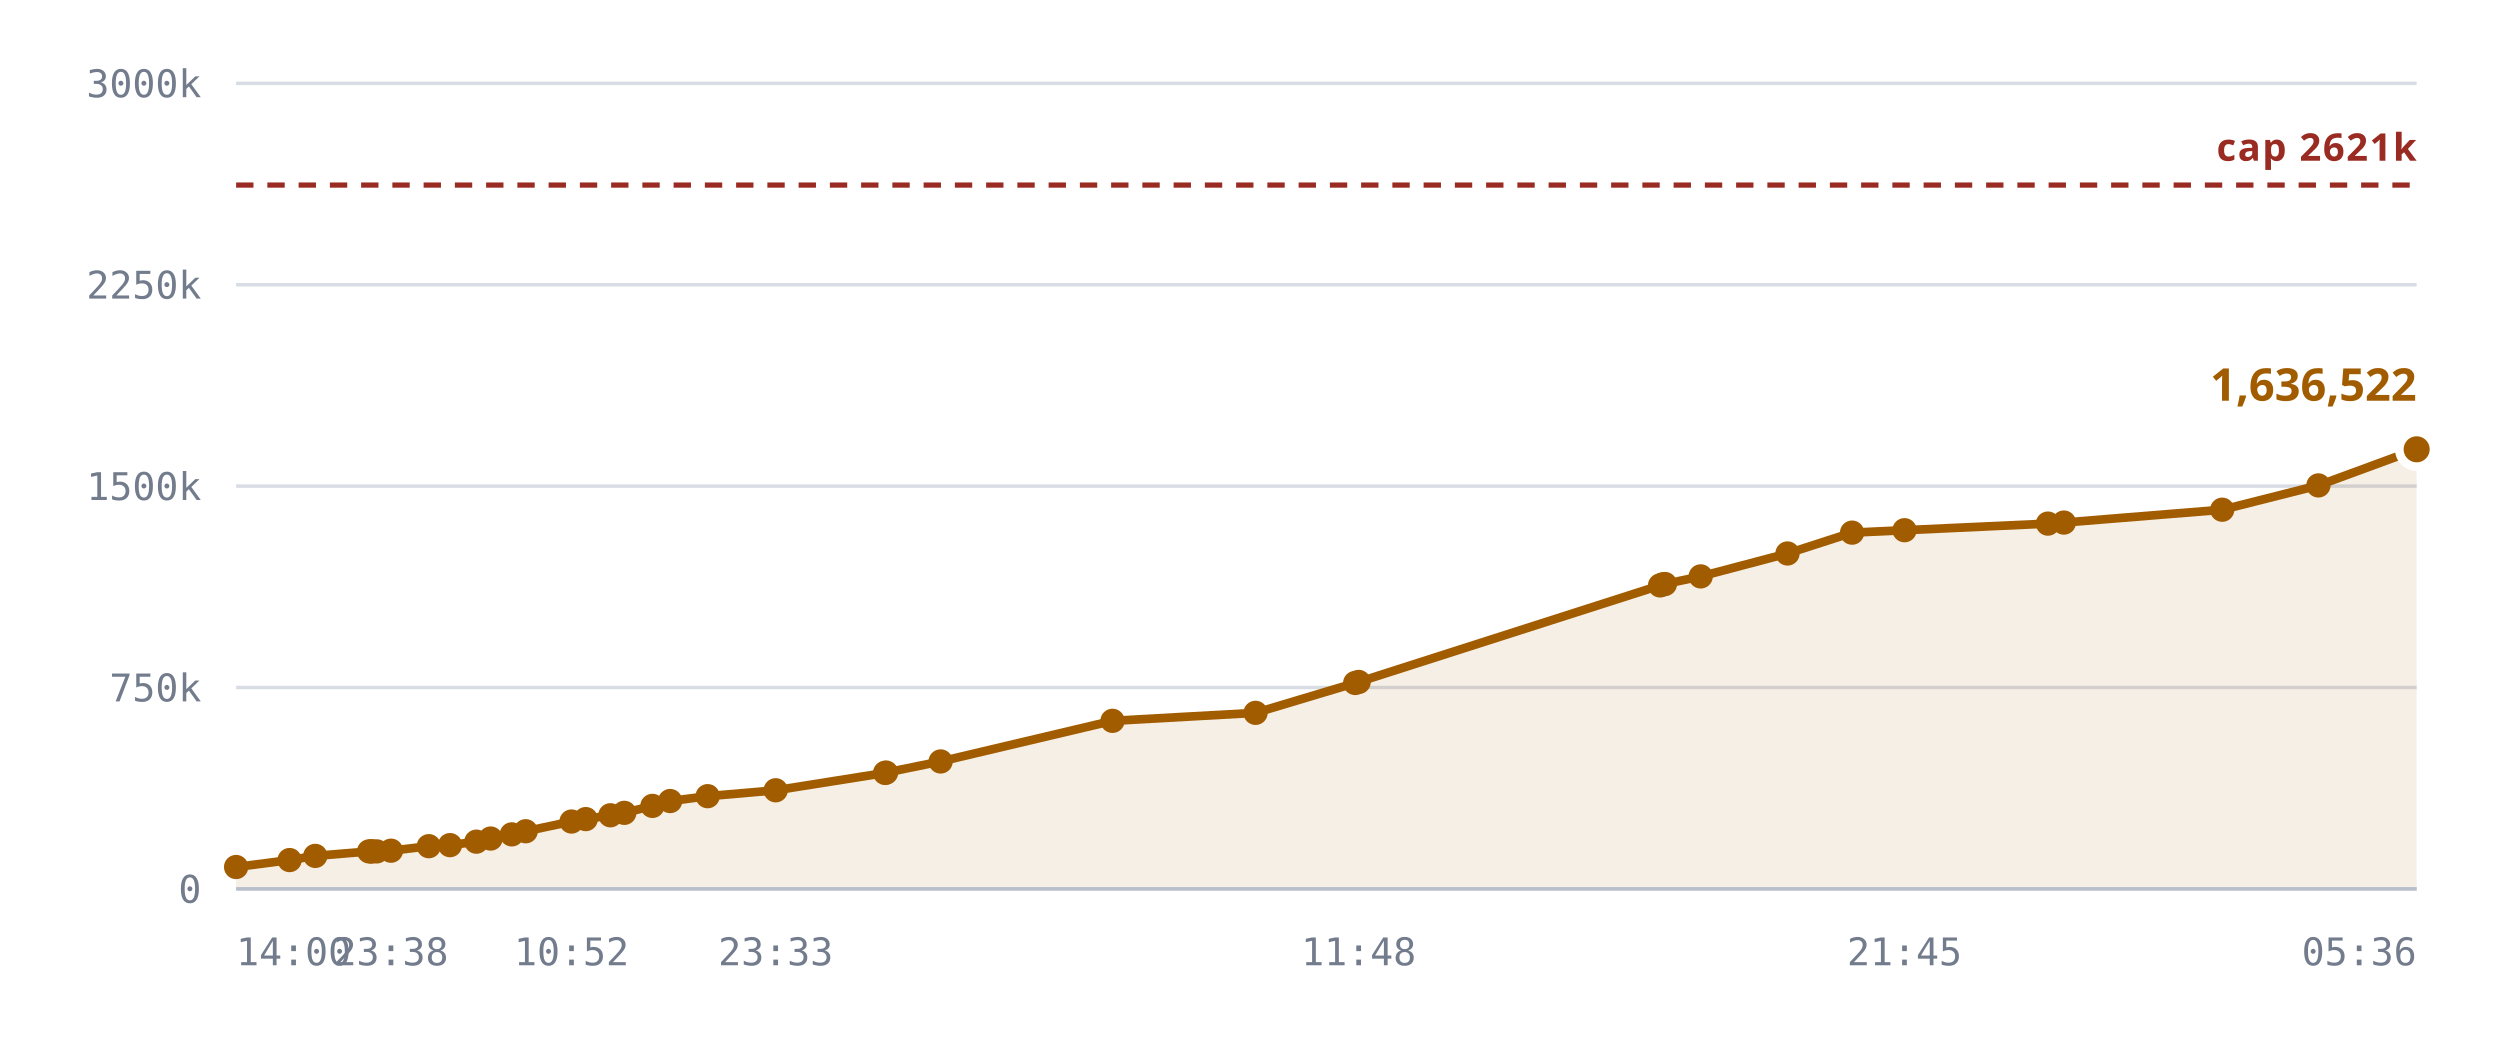
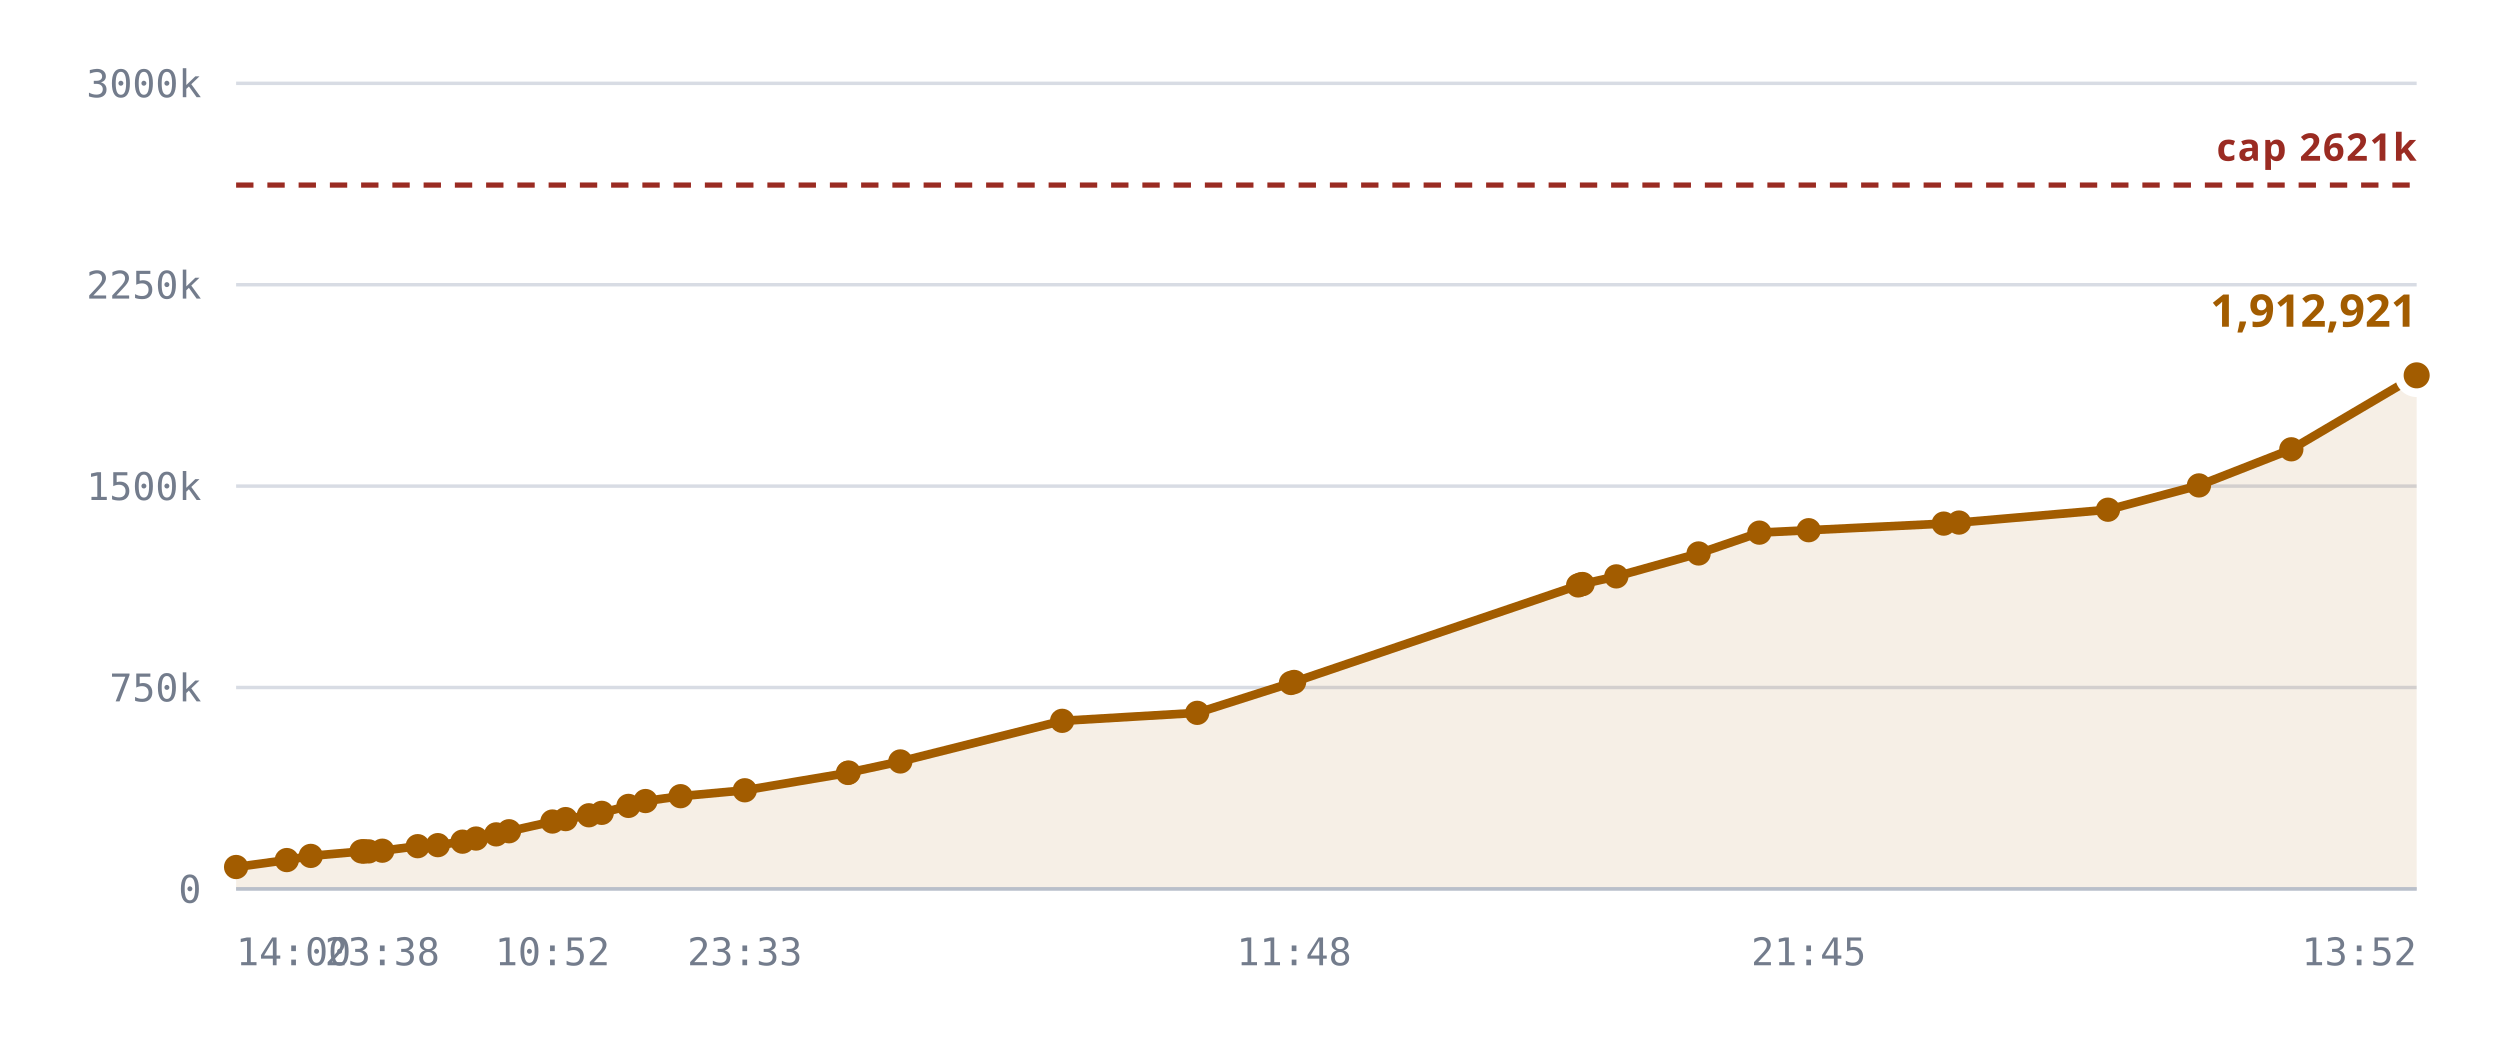
<svg xmlns="http://www.w3.org/2000/svg" viewBox="0 0 720 300" role="img" aria-label="Notes stored against the 327,680 cap">
  <style>
    .grid      { stroke: var(--chart-grid, #d8dce4); stroke-width: 1; }
    .cap       { stroke: var(--chart-cap, #9a2b22); stroke-width: 1.5; stroke-dasharray: 5 4; }
    .cap-label { fill: var(--chart-cap, #9a2b22); font: 600 11px Archivo, system-ui, sans-serif; letter-spacing: .04em; }
    .tick      { fill: var(--chart-muted, #737c8c); font: 500 11px "IBM Plex Mono", ui-monospace, monospace; }
    .tick-y    { text-anchor: end; }
    .tick-x    { text-anchor: middle; }
    .series    { fill: none; stroke: var(--chart-line, #a25c00); stroke-width: 2.5; stroke-linejoin: round; stroke-linecap: round; }
    .fill      { fill: var(--chart-fill, rgba(162,92,0,.10)); stroke: none; }
    .dot       { fill: var(--chart-line, #a25c00); }
    .dot-last  { stroke: var(--chart-bg, #fff); stroke-width: 2.5; }
    .end-label { fill: var(--chart-line, #a25c00); font: 700 13px Archivo, system-ui, sans-serif; }
    .axis      { stroke: var(--chart-axis, #b9bfca); stroke-width: 1; }
  </style>
  <line x1="68" y1="256.0" x2="696" y2="256.0" class="grid" />
  <text x="58" y="260.0" class="tick tick-y">0</text>
  <line x1="68" y1="198.0" x2="696" y2="198.0" class="grid" />
  <text x="58" y="202.0" class="tick tick-y">750k</text>
  <line x1="68" y1="140.0" x2="696" y2="140.0" class="grid" />
  <text x="58" y="144.0" class="tick tick-y">1500k</text>
  <line x1="68" y1="82.0" x2="696" y2="82.0" class="grid" />
  <text x="58" y="86.0" class="tick tick-y">2250k</text>
  <line x1="68" y1="24.0" x2="696" y2="24.0" class="grid" />
  <text x="58" y="28.0" class="tick tick-y">3000k</text>
-   <path d="M68.0,249.7 L83.4,247.7 L90.8,246.5 L106.3,245.2 L106.9,245.2 L107.1,245.2 L108.5,245.2 L112.6,245.0 L123.5,243.7 L129.6,243.4 L137.2,242.4 L141.3,241.5 L147.4,240.3 L151.4,239.4 L164.6,236.6 L168.7,235.9 L175.8,234.8 L179.8,234.1 L187.9,232.1 L193.0,230.7 L203.8,229.3 L223.4,227.6 L254.9,222.6 L255.2,222.5 L270.9,219.3 L320.4,207.6 L361.6,205.3 L390.3,196.7 L391.3,196.4 L478.1,168.6 L478.9,168.3 L479.5,168.2 L489.8,166.0 L514.8,159.4 L533.4,153.4 L548.5,152.7 L589.8,150.8 L594.4,150.5 L640.0,146.8 L667.7,139.8 L696.0,129.4 L696.0,256.0 L68.0,256.0 Z" class="fill" />
+   <path d="M68.0,249.7 L82.6,247.7 L89.5,246.5 L104.1,245.2 L104.7,245.2 L104.9,245.2 L106.2,245.2 L110.1,245.0 L120.3,243.7 L126.1,243.4 L133.2,242.4 L137.1,241.5 L142.9,240.3 L146.6,239.4 L159.1,236.6 L162.9,235.9 L169.6,234.8 L173.3,234.1 L181.0,232.1 L185.9,230.7 L196.0,229.3 L214.5,227.6 L244.2,222.6 L244.4,222.5 L259.3,219.3 L305.9,207.6 L344.8,205.3 L371.8,196.7 L372.7,196.4 L454.5,168.6 L455.3,168.3 L455.8,168.2 L465.5,166.0 L489.2,159.4 L506.7,153.4 L520.9,152.7 L559.8,150.8 L564.2,150.5 L607.1,146.8 L633.3,139.8 L659.9,129.4 L696.0,108.1 L696.0,256.0 L68.0,256.0 Z" class="fill" />
  <line x1="68" y1="53.3" x2="696" y2="53.3" class="cap" />
  <text x="696" y="46.3" class="cap-label" text-anchor="end">cap 2621k</text>
-   <path d="M68.0,249.7 L83.4,247.7 L90.8,246.5 L106.3,245.2 L106.9,245.2 L107.1,245.2 L108.5,245.2 L112.6,245.0 L123.5,243.7 L129.6,243.4 L137.2,242.4 L141.3,241.5 L147.4,240.3 L151.4,239.4 L164.6,236.6 L168.7,235.9 L175.8,234.8 L179.8,234.1 L187.9,232.1 L193.0,230.7 L203.8,229.3 L223.4,227.6 L254.9,222.6 L255.2,222.5 L270.9,219.3 L320.4,207.6 L361.6,205.3 L390.3,196.7 L391.3,196.4 L478.1,168.6 L478.9,168.3 L479.5,168.2 L489.8,166.0 L514.8,159.4 L533.4,153.4 L548.5,152.7 L589.8,150.8 L594.4,150.5 L640.0,146.8 L667.7,139.8 L696.0,129.4" class="series" />
+   <path d="M68.0,249.7 L82.6,247.7 L89.5,246.5 L104.1,245.2 L104.7,245.2 L104.9,245.2 L106.2,245.2 L110.1,245.0 L120.3,243.7 L126.1,243.4 L133.2,242.4 L137.1,241.5 L142.9,240.3 L146.6,239.4 L159.1,236.6 L162.9,235.9 L169.6,234.8 L173.3,234.1 L181.0,232.1 L185.9,230.7 L196.0,229.3 L214.5,227.6 L244.2,222.6 L244.4,222.5 L259.3,219.3 L305.9,207.6 L344.8,205.3 L371.8,196.7 L372.7,196.4 L454.5,168.6 L455.3,168.3 L455.8,168.2 L465.5,166.0 L489.2,159.4 L506.7,153.4 L520.9,152.7 L559.8,150.8 L564.2,150.5 L607.1,146.8 L633.3,139.8 L659.9,129.4 L696.0,108.1" class="series" />
  <circle cx="68.0" cy="249.7" r="3.5" class="dot" />
-   <circle cx="83.4" cy="247.7" r="3.5" class="dot" />
-   <circle cx="90.8" cy="246.5" r="3.5" class="dot" />
-   <circle cx="106.3" cy="245.2" r="3.5" class="dot" />
-   <circle cx="106.9" cy="245.2" r="3.5" class="dot" />
-   <circle cx="107.1" cy="245.2" r="3.5" class="dot" />
-   <circle cx="108.5" cy="245.2" r="3.5" class="dot" />
-   <circle cx="112.6" cy="245.0" r="3.5" class="dot" />
-   <circle cx="123.5" cy="243.7" r="3.5" class="dot" />
-   <circle cx="129.6" cy="243.4" r="3.5" class="dot" />
-   <circle cx="137.2" cy="242.4" r="3.5" class="dot" />
-   <circle cx="141.3" cy="241.5" r="3.5" class="dot" />
-   <circle cx="147.4" cy="240.3" r="3.5" class="dot" />
-   <circle cx="151.4" cy="239.4" r="3.5" class="dot" />
-   <circle cx="164.6" cy="236.6" r="3.5" class="dot" />
-   <circle cx="168.7" cy="235.9" r="3.5" class="dot" />
-   <circle cx="175.8" cy="234.8" r="3.5" class="dot" />
-   <circle cx="179.8" cy="234.1" r="3.5" class="dot" />
-   <circle cx="187.9" cy="232.1" r="3.5" class="dot" />
-   <circle cx="193.0" cy="230.7" r="3.5" class="dot" />
-   <circle cx="203.8" cy="229.3" r="3.5" class="dot" />
-   <circle cx="223.4" cy="227.6" r="3.5" class="dot" />
-   <circle cx="254.9" cy="222.6" r="3.5" class="dot" />
-   <circle cx="255.2" cy="222.5" r="3.5" class="dot" />
-   <circle cx="270.9" cy="219.3" r="3.5" class="dot" />
-   <circle cx="320.4" cy="207.6" r="3.5" class="dot" />
-   <circle cx="361.6" cy="205.3" r="3.5" class="dot" />
-   <circle cx="390.3" cy="196.7" r="3.5" class="dot" />
-   <circle cx="391.3" cy="196.4" r="3.5" class="dot" />
-   <circle cx="478.1" cy="168.6" r="3.5" class="dot" />
-   <circle cx="478.9" cy="168.3" r="3.5" class="dot" />
-   <circle cx="479.5" cy="168.2" r="3.5" class="dot" />
-   <circle cx="489.8" cy="166.0" r="3.5" class="dot" />
-   <circle cx="514.8" cy="159.4" r="3.5" class="dot" />
-   <circle cx="533.4" cy="153.4" r="3.5" class="dot" />
-   <circle cx="548.5" cy="152.7" r="3.5" class="dot" />
-   <circle cx="589.8" cy="150.8" r="3.5" class="dot" />
-   <circle cx="594.4" cy="150.5" r="3.5" class="dot" />
-   <circle cx="640.0" cy="146.8" r="3.5" class="dot" />
-   <circle cx="667.7" cy="139.8" r="3.5" class="dot" />
-   <circle cx="696.0" cy="129.4" r="5" class="dot dot-last" />
-   <text x="696.0" y="115.4" class="end-label" text-anchor="end">1,636,522</text>
+   <circle cx="82.6" cy="247.7" r="3.5" class="dot" />
+   <circle cx="89.5" cy="246.5" r="3.5" class="dot" />
+   <circle cx="104.1" cy="245.2" r="3.5" class="dot" />
+   <circle cx="104.7" cy="245.2" r="3.5" class="dot" />
+   <circle cx="104.9" cy="245.2" r="3.5" class="dot" />
+   <circle cx="106.2" cy="245.2" r="3.5" class="dot" />
+   <circle cx="110.1" cy="245.0" r="3.5" class="dot" />
+   <circle cx="120.3" cy="243.7" r="3.5" class="dot" />
+   <circle cx="126.1" cy="243.4" r="3.5" class="dot" />
+   <circle cx="133.2" cy="242.4" r="3.5" class="dot" />
+   <circle cx="137.1" cy="241.5" r="3.5" class="dot" />
+   <circle cx="142.9" cy="240.3" r="3.5" class="dot" />
+   <circle cx="146.6" cy="239.4" r="3.5" class="dot" />
+   <circle cx="159.1" cy="236.6" r="3.5" class="dot" />
+   <circle cx="162.9" cy="235.9" r="3.5" class="dot" />
+   <circle cx="169.6" cy="234.8" r="3.5" class="dot" />
+   <circle cx="173.3" cy="234.1" r="3.5" class="dot" />
+   <circle cx="181.0" cy="232.1" r="3.5" class="dot" />
+   <circle cx="185.9" cy="230.7" r="3.5" class="dot" />
+   <circle cx="196.0" cy="229.3" r="3.5" class="dot" />
+   <circle cx="214.5" cy="227.6" r="3.5" class="dot" />
+   <circle cx="244.2" cy="222.6" r="3.5" class="dot" />
+   <circle cx="244.4" cy="222.5" r="3.5" class="dot" />
+   <circle cx="259.3" cy="219.3" r="3.5" class="dot" />
+   <circle cx="305.9" cy="207.6" r="3.5" class="dot" />
+   <circle cx="344.8" cy="205.3" r="3.5" class="dot" />
+   <circle cx="371.8" cy="196.7" r="3.5" class="dot" />
+   <circle cx="372.7" cy="196.4" r="3.5" class="dot" />
+   <circle cx="454.5" cy="168.6" r="3.5" class="dot" />
+   <circle cx="455.3" cy="168.3" r="3.5" class="dot" />
+   <circle cx="455.8" cy="168.2" r="3.5" class="dot" />
+   <circle cx="465.5" cy="166.0" r="3.5" class="dot" />
+   <circle cx="489.2" cy="159.4" r="3.5" class="dot" />
+   <circle cx="506.7" cy="153.4" r="3.5" class="dot" />
+   <circle cx="520.9" cy="152.7" r="3.5" class="dot" />
+   <circle cx="559.8" cy="150.8" r="3.5" class="dot" />
+   <circle cx="564.2" cy="150.5" r="3.5" class="dot" />
+   <circle cx="607.1" cy="146.8" r="3.5" class="dot" />
+   <circle cx="633.3" cy="139.8" r="3.5" class="dot" />
+   <circle cx="659.9" cy="129.4" r="3.5" class="dot" />
+   <circle cx="696.0" cy="108.1" r="5" class="dot dot-last" />
+   <text x="696.0" y="94.1" class="end-label" text-anchor="end">1,912,921</text>
  <line x1="68" y1="256" x2="696" y2="256" class="axis" />
  <text x="68.0" y="278" class="tick" text-anchor="start">14:00</text>
-   <text x="112.6" y="278" class="tick" text-anchor="middle">23:38</text>
-   <text x="164.6" y="278" class="tick" text-anchor="middle">10:52</text>
-   <text x="223.4" y="278" class="tick" text-anchor="middle">23:33</text>
-   <text x="391.3" y="278" class="tick" text-anchor="middle">11:48</text>
-   <text x="548.5" y="278" class="tick" text-anchor="middle">21:45</text>
-   <text x="696.0" y="278" class="tick" text-anchor="end">05:36</text>
+   <text x="110.1" y="278" class="tick" text-anchor="middle">23:38</text>
+   <text x="159.1" y="278" class="tick" text-anchor="middle">10:52</text>
+   <text x="214.5" y="278" class="tick" text-anchor="middle">23:33</text>
+   <text x="372.7" y="278" class="tick" text-anchor="middle">11:48</text>
+   <text x="520.9" y="278" class="tick" text-anchor="middle">21:45</text>
+   <text x="696.0" y="278" class="tick" text-anchor="end">13:52</text>
</svg>
